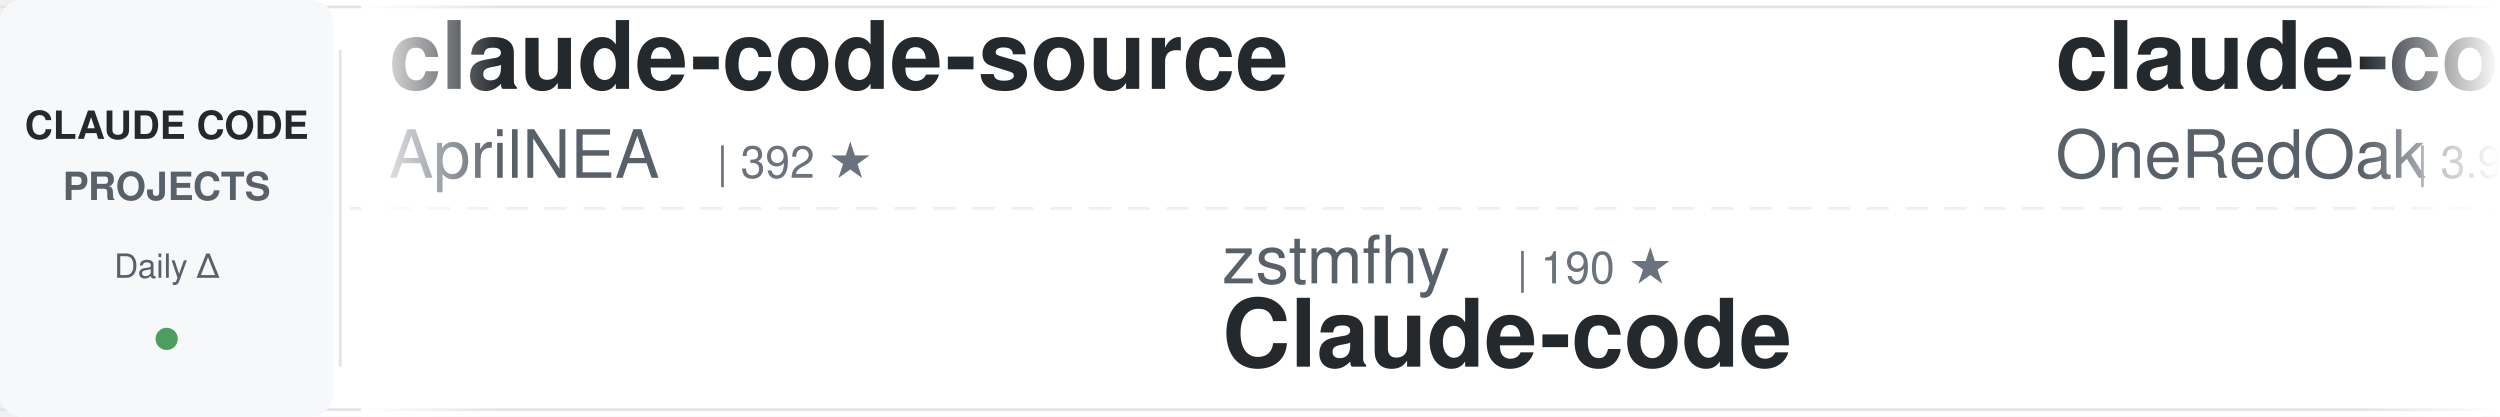
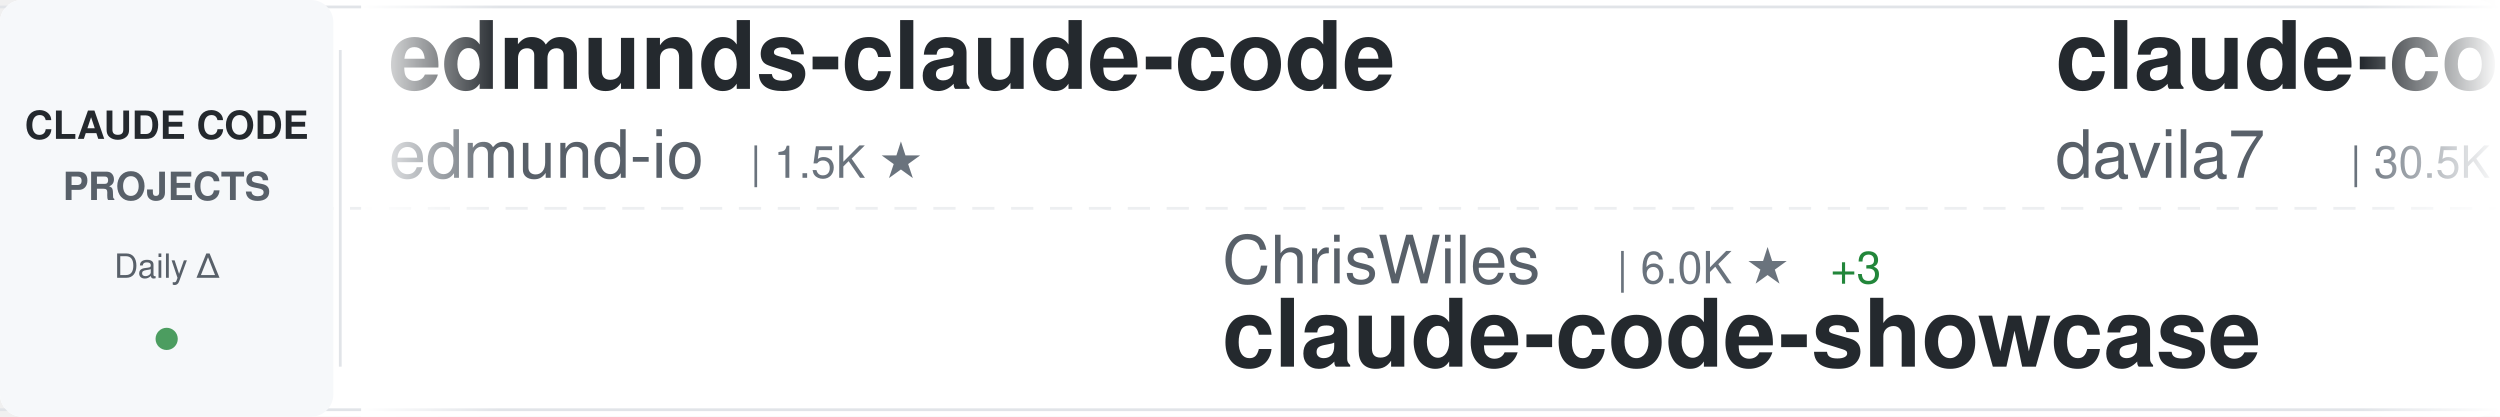
<svg xmlns="http://www.w3.org/2000/svg" width="900" height="150">
  <defs>
    <linearGradient id="awesomeLeftFade" x1="0%" y1="0%" x2="100%" y2="0%">
      <stop offset="0%" style="stop-color:#ffffff;stop-opacity:1" />
      <stop offset="100%" style="stop-color:#ffffff;stop-opacity:0" />
    </linearGradient>
    <linearGradient id="awesomeRightFade" x1="0%" y1="0%" x2="100%" y2="0%">
      <stop offset="0%" style="stop-color:#ffffff;stop-opacity:0" />
      <stop offset="100%" style="stop-color:#ffffff;stop-opacity:1" />
    </linearGradient>
  </defs>
  <rect width="900" height="150" fill="#ffffff" rx="8" />
  <rect x="0" y="2" width="900" height="1" fill="#e1e4e8" />
  <rect x="0" y="147" width="900" height="1" fill="#e1e4e8" />
  <line x1="0" y1="75" x2="900" y2="75" stroke="#e1e4e8" stroke-width="1" stroke-dasharray="8 6" opacity="0.6" />
  <rect x="0" y="0" width="120" height="150" fill="#f6f8fa" rx="8" />
  <text x="60" y="50" font-family="-apple-system, BlinkMacSystemFont, 'Segoe UI', Helvetica, Arial, sans-serif" font-size="14" font-weight="600" fill="#24292e" text-anchor="middle">CLAUDE CODE</text>
  <text x="60" y="72" font-family="-apple-system, BlinkMacSystemFont, 'Segoe UI', Helvetica, Arial, sans-serif" font-size="14" font-weight="600" fill="#586069" text-anchor="middle">PROJECTS</text>
  <text x="60" y="100" font-family="-apple-system, BlinkMacSystemFont, 'Segoe UI', Helvetica, Arial, sans-serif" font-size="12" font-weight="500" fill="#586069" text-anchor="middle">Daily Δ</text>
  <circle cx="60" cy="122" r="4" fill="#22863a" opacity="0.8" />
  <rect x="122" y="18" width="1" height="114" fill="#e1e4e8" />
  <clipPath id="awesomeTickerClip">
    <rect x="130" y="0" width="770" height="150" />
  </clipPath>
  <g clip-path="url(#awesomeTickerClip)">
    <g id="awesomeTickerItems">
      <animateTransform attributeName="transform" attributeType="XML" type="translate" from="0 0" to="-3000 0" dur="54s" repeatCount="indefinite" />
      <g transform="translate(0, 0)">
-         <text x="140" y="32" font-family="-apple-system, BlinkMacSystemFont, 'Segoe UI', Helvetica, Arial, sans-serif" font-size="34" font-weight="600" fill="#24292e">claude-code-source</text>
-         <text x="140" y="64" font-family="-apple-system, BlinkMacSystemFont, 'Segoe UI', Helvetica, Arial, sans-serif" font-size="24" font-weight="400" fill="#586069">AprilNEA</text>
-         <text x="258" y="64" font-family="-apple-system, BlinkMacSystemFont, 'Segoe UI', Helvetica, Arial, sans-serif" font-size="16" font-weight="500" fill="#6a737d">| 392 ★</text>
+         <text x="140" y="32" font-family="-apple-system, BlinkMacSystemFont, 'Segoe UI', Helvetica, Arial, sans-serif" font-size="34" font-weight="600" fill="#24292e">edmunds-claude-code</text>
+         <text x="140" y="64" font-family="-apple-system, BlinkMacSystemFont, 'Segoe UI', Helvetica, Arial, sans-serif" font-size="24" font-weight="400" fill="#586069">edmund-io</text>
+         <text x="270" y="64" font-family="-apple-system, BlinkMacSystemFont, 'Segoe UI', Helvetica, Arial, sans-serif" font-size="16" font-weight="500" fill="#6a737d">| 1.5K ★</text>
      </g>
      <g transform="translate(300, 0)">
-         <text x="140" y="102" font-family="-apple-system, BlinkMacSystemFont, 'Segoe UI', Helvetica, Arial, sans-serif" font-size="24" font-weight="400" fill="#586069">zstmfhy</text>
-         <text x="246" y="102" font-family="-apple-system, BlinkMacSystemFont, 'Segoe UI', Helvetica, Arial, sans-serif" font-size="16" font-weight="500" fill="#6a737d">| 190 ★</text>
-         <text x="140" y="132" font-family="-apple-system, BlinkMacSystemFont, 'Segoe UI', Helvetica, Arial, sans-serif" font-size="34" font-weight="600" fill="#24292e">Claude-code</text>
+         <text x="140" y="102" font-family="-apple-system, BlinkMacSystemFont, 'Segoe UI', Helvetica, Arial, sans-serif" font-size="24" font-weight="400" fill="#586069">ChrisWiles</text>
+         <text x="282" y="102" font-family="-apple-system, BlinkMacSystemFont, 'Segoe UI', Helvetica, Arial, sans-serif" font-size="16" font-weight="500" fill="#6a737d">| 6.0K ★</text>
+         <text x="359" y="102" font-family="-apple-system, BlinkMacSystemFont, 'Segoe UI', Helvetica, Arial, sans-serif" font-size="16" font-weight="500" fill="#22863a"> +3</text>
+         <text x="140" y="132" font-family="-apple-system, BlinkMacSystemFont, 'Segoe UI', Helvetica, Arial, sans-serif" font-size="34" font-weight="600" fill="#24292e">claude-code-showcase</text>
      </g>
      <g transform="translate(600, 0)">
-         <text x="140" y="32" font-family="-apple-system, BlinkMacSystemFont, 'Segoe UI', Helvetica, Arial, sans-serif" font-size="34" font-weight="600" fill="#24292e">claude-code-workflows</text>
-         <text x="140" y="64" font-family="-apple-system, BlinkMacSystemFont, 'Segoe UI', Helvetica, Arial, sans-serif" font-size="24" font-weight="400" fill="#586069">OneRedOak</text>
-         <text x="270" y="64" font-family="-apple-system, BlinkMacSystemFont, 'Segoe UI', Helvetica, Arial, sans-serif" font-size="16" font-weight="500" fill="#6a737d">| 3.9K ★</text>
+         <text x="140" y="32" font-family="-apple-system, BlinkMacSystemFont, 'Segoe UI', Helvetica, Arial, sans-serif" font-size="34" font-weight="600" fill="#24292e">claude-code-templates</text>
+         <text x="140" y="64" font-family="-apple-system, BlinkMacSystemFont, 'Segoe UI', Helvetica, Arial, sans-serif" font-size="24" font-weight="400" fill="#586069">davila7</text>
+         <text x="246" y="64" font-family="-apple-system, BlinkMacSystemFont, 'Segoe UI', Helvetica, Arial, sans-serif" font-size="16" font-weight="500" fill="#6a737d">| 30.5K ★</text>
+         <text x="332" y="64" font-family="-apple-system, BlinkMacSystemFont, 'Segoe UI', Helvetica, Arial, sans-serif" font-size="16" font-weight="500" fill="#22863a"> +1</text>
      </g>
      <g transform="translate(900, 0)">
-         <text x="140" y="102" font-family="-apple-system, BlinkMacSystemFont, 'Segoe UI', Helvetica, Arial, sans-serif" font-size="24" font-weight="400" fill="#586069">davila7</text>
-         <text x="246" y="102" font-family="-apple-system, BlinkMacSystemFont, 'Segoe UI', Helvetica, Arial, sans-serif" font-size="16" font-weight="500" fill="#6a737d">| 30.5K ★</text>
-         <text x="332" y="102" font-family="-apple-system, BlinkMacSystemFont, 'Segoe UI', Helvetica, Arial, sans-serif" font-size="16" font-weight="500" fill="#22863a"> +1</text>
-         <text x="140" y="132" font-family="-apple-system, BlinkMacSystemFont, 'Segoe UI', Helvetica, Arial, sans-serif" font-size="34" font-weight="600" fill="#24292e">claude-code-templates</text>
+         <text x="140" y="102" font-family="-apple-system, BlinkMacSystemFont, 'Segoe UI', Helvetica, Arial, sans-serif" font-size="24" font-weight="400" fill="#586069">OrcaWhisper</text>
+         <text x="294" y="102" font-family="-apple-system, BlinkMacSystemFont, 'Segoe UI', Helvetica, Arial, sans-serif" font-size="16" font-weight="500" fill="#6a737d">| 92 ★</text>
+         <text x="140" y="132" font-family="-apple-system, BlinkMacSystemFont, 'Segoe UI', Helvetica, Arial, sans-serif" font-size="34" font-weight="600" fill="#24292e">Claude-Code</text>
      </g>
      <g transform="translate(1200, 0)">
-         <text x="140" y="32" font-family="-apple-system, BlinkMacSystemFont, 'Segoe UI', Helvetica, Arial, sans-serif" font-size="34" font-weight="600" fill="#24292e">skills</text>
-         <text x="140" y="64" font-family="-apple-system, BlinkMacSystemFont, 'Segoe UI', Helvetica, Arial, sans-serif" font-size="24" font-weight="400" fill="#586069">anthropics</text>
-         <text x="282" y="64" font-family="-apple-system, BlinkMacSystemFont, 'Segoe UI', Helvetica, Arial, sans-serif" font-size="16" font-weight="500" fill="#6a737d">| 172.8K ★</text>
-         <text x="377" y="64" font-family="-apple-system, BlinkMacSystemFont, 'Segoe UI', Helvetica, Arial, sans-serif" font-size="16" font-weight="500" fill="#22863a"> +25</text>
+         <text x="140" y="32" font-family="-apple-system, BlinkMacSystemFont, 'Segoe UI', Helvetica, Arial, sans-serif" font-size="34" font-weight="600" fill="#24292e">claude-code-proxy</text>
+         <text x="140" y="64" font-family="-apple-system, BlinkMacSystemFont, 'Segoe UI', Helvetica, Arial, sans-serif" font-size="24" font-weight="400" fill="#586069">fuergaosi233</text>
+         <text x="306" y="64" font-family="-apple-system, BlinkMacSystemFont, 'Segoe UI', Helvetica, Arial, sans-serif" font-size="16" font-weight="500" fill="#6a737d">| 2.8K ★</text>
+         <text x="383" y="64" font-family="-apple-system, BlinkMacSystemFont, 'Segoe UI', Helvetica, Arial, sans-serif" font-size="16" font-weight="500" fill="#22863a"> +1</text>
      </g>
      <g transform="translate(1500, 0)">
-         <text x="140" y="102" font-family="-apple-system, BlinkMacSystemFont, 'Segoe UI', Helvetica, Arial, sans-serif" font-size="24" font-weight="400" fill="#586069">disler</text>
-         <text x="234" y="102" font-family="-apple-system, BlinkMacSystemFont, 'Segoe UI', Helvetica, Arial, sans-serif" font-size="16" font-weight="500" fill="#6a737d">| 1.7K ★</text>
-         <text x="140" y="132" font-family="-apple-system, BlinkMacSystemFont, 'Segoe UI', Helvetica, Arial, sans-serif" font-size="34" font-weight="600" fill="#24292e">pi-vs-claude-code</text>
+         <text x="140" y="102" font-family="-apple-system, BlinkMacSystemFont, 'Segoe UI', Helvetica, Arial, sans-serif" font-size="24" font-weight="400" fill="#586069">Cranot</text>
+         <text x="234" y="102" font-family="-apple-system, BlinkMacSystemFont, 'Segoe UI', Helvetica, Arial, sans-serif" font-size="16" font-weight="500" fill="#6a737d">| 2.9K ★</text>
+         <text x="140" y="132" font-family="-apple-system, BlinkMacSystemFont, 'Segoe UI', Helvetica, Arial, sans-serif" font-size="34" font-weight="600" fill="#24292e">claude-code-guide</text>
      </g>
      <g transform="translate(1800, 0)">
-         <text x="140" y="32" font-family="-apple-system, BlinkMacSystemFont, 'Segoe UI', Helvetica, Arial, sans-serif" font-size="34" font-weight="600" fill="#24292e">claude-code-source</text>
-         <text x="140" y="64" font-family="-apple-system, BlinkMacSystemFont, 'Segoe UI', Helvetica, Arial, sans-serif" font-size="24" font-weight="400" fill="#586069">hangsman</text>
-         <text x="258" y="64" font-family="-apple-system, BlinkMacSystemFont, 'Segoe UI', Helvetica, Arial, sans-serif" font-size="16" font-weight="500" fill="#6a737d">| 792 ★</text>
-       </g>
-       <g transform="translate(2100, 0)">
-         <text x="140" y="102" font-family="-apple-system, BlinkMacSystemFont, 'Segoe UI', Helvetica, Arial, sans-serif" font-size="24" font-weight="400" fill="#586069">wanshuiyin</text>
-         <text x="282" y="102" font-family="-apple-system, BlinkMacSystemFont, 'Segoe UI', Helvetica, Arial, sans-serif" font-size="16" font-weight="500" fill="#6a737d">| 15.5K ★</text>
-         <text x="368" y="102" font-family="-apple-system, BlinkMacSystemFont, 'Segoe UI', Helvetica, Arial, sans-serif" font-size="16" font-weight="500" fill="#22863a"> +8</text>
-         <text x="140" y="132" font-family="-apple-system, BlinkMacSystemFont, 'Segoe UI', Helvetica, Arial, sans-serif" font-size="34" font-weight="600" fill="#24292e">Auto-claude-code-researc...</text>
-       </g>
-       <g transform="translate(2400, 0)">
        <text x="140" y="32" font-family="-apple-system, BlinkMacSystemFont, 'Segoe UI', Helvetica, Arial, sans-serif" font-size="34" font-weight="600" fill="#24292e">claude-code-tips</text>
        <text x="140" y="64" font-family="-apple-system, BlinkMacSystemFont, 'Segoe UI', Helvetica, Arial, sans-serif" font-size="24" font-weight="400" fill="#586069">ykdojo</text>
        <text x="234" y="64" font-family="-apple-system, BlinkMacSystemFont, 'Segoe UI', Helvetica, Arial, sans-serif" font-size="16" font-weight="500" fill="#6a737d">| 10.0K ★</text>
-         <text x="320" y="64" font-family="-apple-system, BlinkMacSystemFont, 'Segoe UI', Helvetica, Arial, sans-serif" font-size="16" font-weight="500" fill="#22863a"> +2</text>
+         <text x="320" y="64" font-family="-apple-system, BlinkMacSystemFont, 'Segoe UI', Helvetica, Arial, sans-serif" font-size="16" font-weight="500" fill="#22863a"> +1</text>
+       </g>
+       <g transform="translate(2100, 0)">
+         <text x="140" y="102" font-family="-apple-system, BlinkMacSystemFont, 'Segoe UI', Helvetica, Arial, sans-serif" font-size="24" font-weight="400" fill="#586069">AprilNEA</text>
+         <text x="258" y="102" font-family="-apple-system, BlinkMacSystemFont, 'Segoe UI', Helvetica, Arial, sans-serif" font-size="16" font-weight="500" fill="#6a737d">| 392 ★</text>
+         <text x="140" y="132" font-family="-apple-system, BlinkMacSystemFont, 'Segoe UI', Helvetica, Arial, sans-serif" font-size="34" font-weight="600" fill="#24292e">claude-code-source</text>
+       </g>
+       <g transform="translate(2400, 0)">
+         <text x="140" y="32" font-family="-apple-system, BlinkMacSystemFont, 'Segoe UI', Helvetica, Arial, sans-serif" font-size="34" font-weight="600" fill="#24292e">claude-code-hooks-master...</text>
+         <text x="140" y="64" font-family="-apple-system, BlinkMacSystemFont, 'Segoe UI', Helvetica, Arial, sans-serif" font-size="24" font-weight="400" fill="#586069">disler</text>
+         <text x="234" y="64" font-family="-apple-system, BlinkMacSystemFont, 'Segoe UI', Helvetica, Arial, sans-serif" font-size="16" font-weight="500" fill="#6a737d">| 3.9K ★</text>
      </g>
      <g transform="translate(2700, 0)">
-         <text x="140" y="102" font-family="-apple-system, BlinkMacSystemFont, 'Segoe UI', Helvetica, Arial, sans-serif" font-size="24" font-weight="400" fill="#586069">KPR111</text>
-         <text x="234" y="102" font-family="-apple-system, BlinkMacSystemFont, 'Segoe UI', Helvetica, Arial, sans-serif" font-size="16" font-weight="500" fill="#6a737d">| 18 ★</text>
-         <text x="140" y="132" font-family="-apple-system, BlinkMacSystemFont, 'Segoe UI', Helvetica, Arial, sans-serif" font-size="34" font-weight="600" fill="#24292e">Claude-Code</text>
+         <text x="140" y="102" font-family="-apple-system, BlinkMacSystemFont, 'Segoe UI', Helvetica, Arial, sans-serif" font-size="24" font-weight="400" fill="#586069">ding113</text>
+         <text x="246" y="102" font-family="-apple-system, BlinkMacSystemFont, 'Segoe UI', Helvetica, Arial, sans-serif" font-size="16" font-weight="500" fill="#6a737d">| 3.3K ★</text>
+         <text x="140" y="132" font-family="-apple-system, BlinkMacSystemFont, 'Segoe UI', Helvetica, Arial, sans-serif" font-size="34" font-weight="600" fill="#24292e">claude-code-hub</text>
      </g>
      <g transform="translate(3000, 0)">
-         <text x="140" y="32" font-family="-apple-system, BlinkMacSystemFont, 'Segoe UI', Helvetica, Arial, sans-serif" font-size="34" font-weight="600" fill="#24292e">claude-code-source</text>
-         <text x="140" y="64" font-family="-apple-system, BlinkMacSystemFont, 'Segoe UI', Helvetica, Arial, sans-serif" font-size="24" font-weight="400" fill="#586069">AprilNEA</text>
-         <text x="258" y="64" font-family="-apple-system, BlinkMacSystemFont, 'Segoe UI', Helvetica, Arial, sans-serif" font-size="16" font-weight="500" fill="#6a737d">| 392 ★</text>
+         <text x="140" y="32" font-family="-apple-system, BlinkMacSystemFont, 'Segoe UI', Helvetica, Arial, sans-serif" font-size="34" font-weight="600" fill="#24292e">edmunds-claude-code</text>
+         <text x="140" y="64" font-family="-apple-system, BlinkMacSystemFont, 'Segoe UI', Helvetica, Arial, sans-serif" font-size="24" font-weight="400" fill="#586069">edmund-io</text>
+         <text x="270" y="64" font-family="-apple-system, BlinkMacSystemFont, 'Segoe UI', Helvetica, Arial, sans-serif" font-size="16" font-weight="500" fill="#6a737d">| 1.5K ★</text>
      </g>
      <g transform="translate(3300, 0)">
-         <text x="140" y="102" font-family="-apple-system, BlinkMacSystemFont, 'Segoe UI', Helvetica, Arial, sans-serif" font-size="24" font-weight="400" fill="#586069">zstmfhy</text>
-         <text x="246" y="102" font-family="-apple-system, BlinkMacSystemFont, 'Segoe UI', Helvetica, Arial, sans-serif" font-size="16" font-weight="500" fill="#6a737d">| 190 ★</text>
-         <text x="140" y="132" font-family="-apple-system, BlinkMacSystemFont, 'Segoe UI', Helvetica, Arial, sans-serif" font-size="34" font-weight="600" fill="#24292e">Claude-code</text>
+         <text x="140" y="102" font-family="-apple-system, BlinkMacSystemFont, 'Segoe UI', Helvetica, Arial, sans-serif" font-size="24" font-weight="400" fill="#586069">ChrisWiles</text>
+         <text x="282" y="102" font-family="-apple-system, BlinkMacSystemFont, 'Segoe UI', Helvetica, Arial, sans-serif" font-size="16" font-weight="500" fill="#6a737d">| 6.0K ★</text>
+         <text x="359" y="102" font-family="-apple-system, BlinkMacSystemFont, 'Segoe UI', Helvetica, Arial, sans-serif" font-size="16" font-weight="500" fill="#22863a"> +3</text>
+         <text x="140" y="132" font-family="-apple-system, BlinkMacSystemFont, 'Segoe UI', Helvetica, Arial, sans-serif" font-size="34" font-weight="600" fill="#24292e">claude-code-showcase</text>
      </g>
      <g transform="translate(3600, 0)">
-         <text x="140" y="32" font-family="-apple-system, BlinkMacSystemFont, 'Segoe UI', Helvetica, Arial, sans-serif" font-size="34" font-weight="600" fill="#24292e">claude-code-workflows</text>
-         <text x="140" y="64" font-family="-apple-system, BlinkMacSystemFont, 'Segoe UI', Helvetica, Arial, sans-serif" font-size="24" font-weight="400" fill="#586069">OneRedOak</text>
-         <text x="270" y="64" font-family="-apple-system, BlinkMacSystemFont, 'Segoe UI', Helvetica, Arial, sans-serif" font-size="16" font-weight="500" fill="#6a737d">| 3.9K ★</text>
+         <text x="140" y="32" font-family="-apple-system, BlinkMacSystemFont, 'Segoe UI', Helvetica, Arial, sans-serif" font-size="34" font-weight="600" fill="#24292e">claude-code-templates</text>
+         <text x="140" y="64" font-family="-apple-system, BlinkMacSystemFont, 'Segoe UI', Helvetica, Arial, sans-serif" font-size="24" font-weight="400" fill="#586069">davila7</text>
+         <text x="246" y="64" font-family="-apple-system, BlinkMacSystemFont, 'Segoe UI', Helvetica, Arial, sans-serif" font-size="16" font-weight="500" fill="#6a737d">| 30.5K ★</text>
+         <text x="332" y="64" font-family="-apple-system, BlinkMacSystemFont, 'Segoe UI', Helvetica, Arial, sans-serif" font-size="16" font-weight="500" fill="#22863a"> +1</text>
      </g>
      <g transform="translate(3900, 0)">
-         <text x="140" y="102" font-family="-apple-system, BlinkMacSystemFont, 'Segoe UI', Helvetica, Arial, sans-serif" font-size="24" font-weight="400" fill="#586069">davila7</text>
-         <text x="246" y="102" font-family="-apple-system, BlinkMacSystemFont, 'Segoe UI', Helvetica, Arial, sans-serif" font-size="16" font-weight="500" fill="#6a737d">| 30.5K ★</text>
-         <text x="332" y="102" font-family="-apple-system, BlinkMacSystemFont, 'Segoe UI', Helvetica, Arial, sans-serif" font-size="16" font-weight="500" fill="#22863a"> +1</text>
-         <text x="140" y="132" font-family="-apple-system, BlinkMacSystemFont, 'Segoe UI', Helvetica, Arial, sans-serif" font-size="34" font-weight="600" fill="#24292e">claude-code-templates</text>
+         <text x="140" y="102" font-family="-apple-system, BlinkMacSystemFont, 'Segoe UI', Helvetica, Arial, sans-serif" font-size="24" font-weight="400" fill="#586069">OrcaWhisper</text>
+         <text x="294" y="102" font-family="-apple-system, BlinkMacSystemFont, 'Segoe UI', Helvetica, Arial, sans-serif" font-size="16" font-weight="500" fill="#6a737d">| 92 ★</text>
+         <text x="140" y="132" font-family="-apple-system, BlinkMacSystemFont, 'Segoe UI', Helvetica, Arial, sans-serif" font-size="34" font-weight="600" fill="#24292e">Claude-Code</text>
      </g>
    </g>
  </g>
  <rect x="130" y="0" width="50" height="150" fill="url(#awesomeLeftFade)" />
  <rect x="850" y="0" width="50" height="150" fill="url(#awesomeRightFade)" />
</svg>
